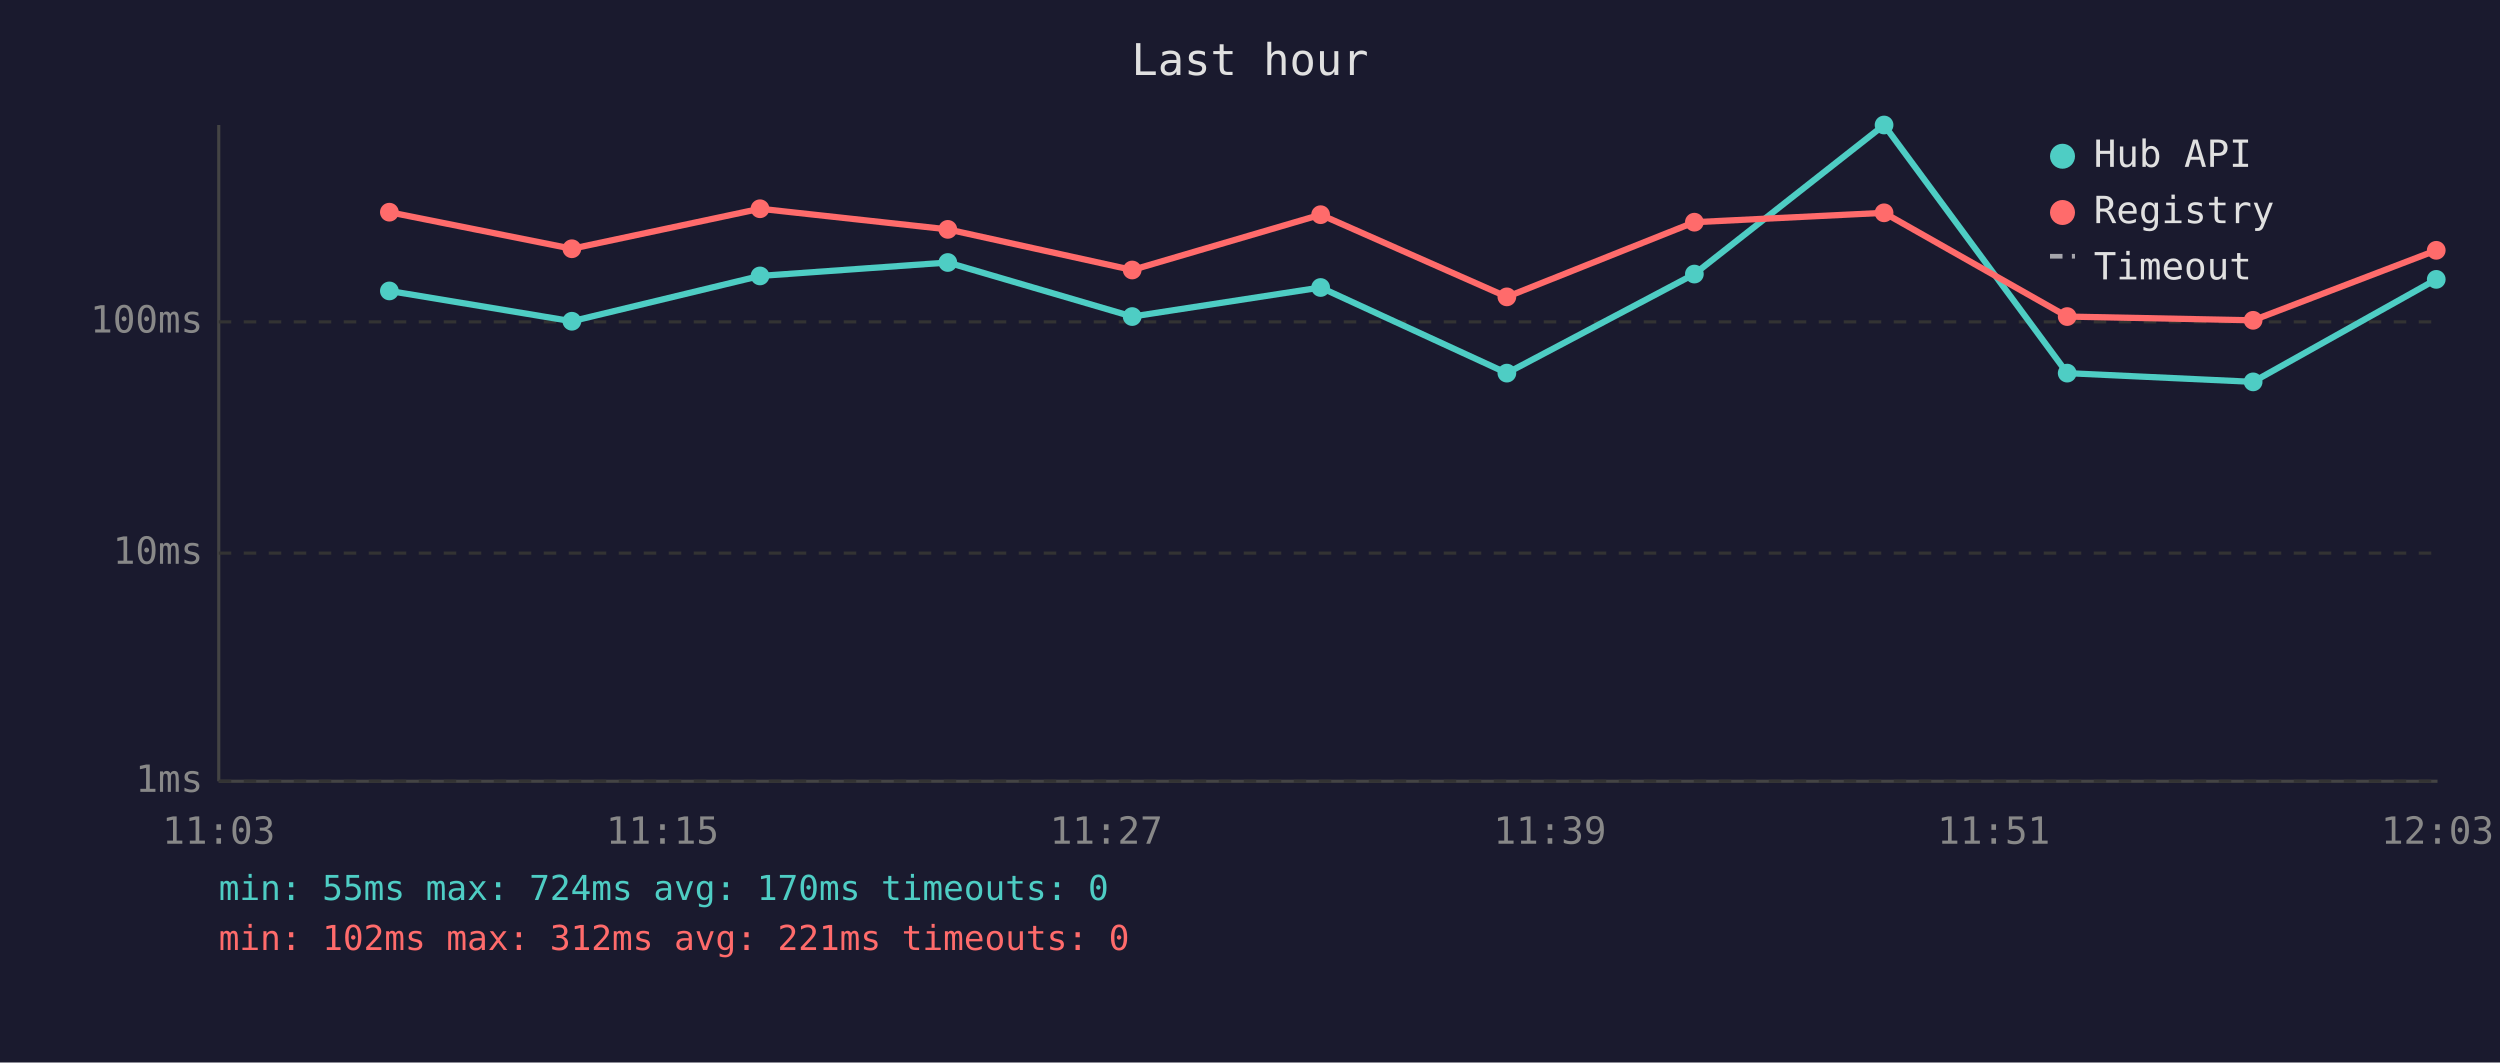
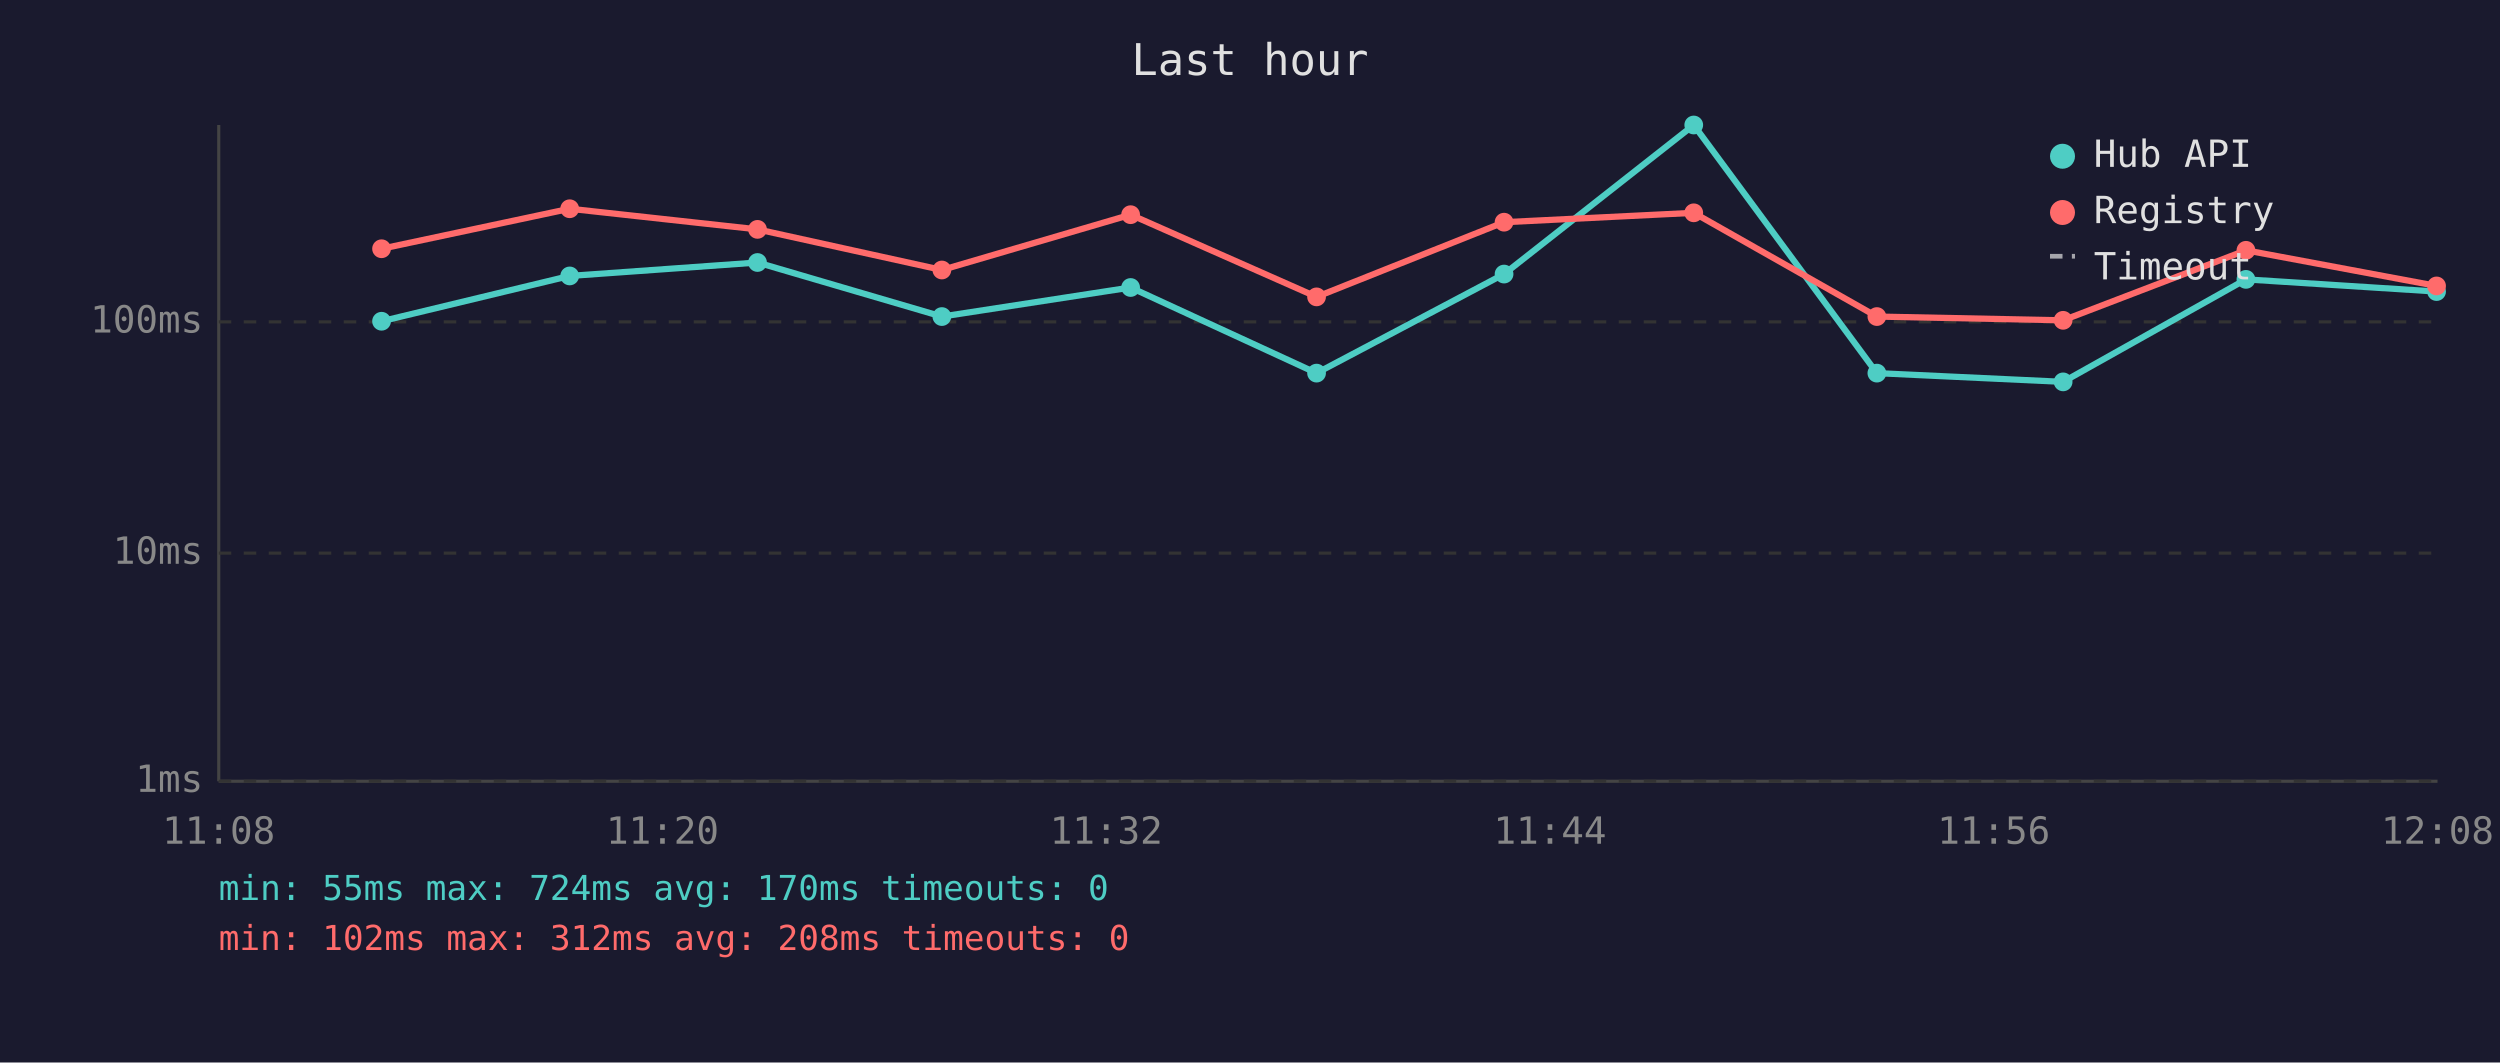
<svg xmlns="http://www.w3.org/2000/svg" viewBox="0 0 800 340" font-family="monospace" font-size="12">
  <rect width="800" height="340" fill="#1a1a2e" />
  <text x="400" y="24" fill="#e0e0e0" font-size="14" text-anchor="middle">Last hour</text>
  <line x1="70" y1="40" x2="70" y2="250" stroke="#444" stroke-width="1" />
  <line x1="70" y1="250" x2="780" y2="250" stroke="#444" stroke-width="1" />
  <line x1="70" y1="250" x2="780" y2="250" stroke="#333" stroke-width="1" stroke-dasharray="4" />
  <text x="65" y="250" fill="#888" text-anchor="end" dominant-baseline="middle">1ms</text>
  <line x1="70" y1="177" x2="780" y2="177" stroke="#333" stroke-width="1" stroke-dasharray="4" />
  <text x="65" y="177" fill="#888" text-anchor="end" dominant-baseline="middle">10ms</text>
  <line x1="70" y1="103" x2="780" y2="103" stroke="#333" stroke-width="1" stroke-dasharray="4" />
  <text x="65" y="103" fill="#888" text-anchor="end" dominant-baseline="middle">100ms</text>
-   <text x="70" y="270" fill="#888" text-anchor="middle">11:03</text>
-   <text x="212" y="270" fill="#888" text-anchor="middle">11:15</text>
-   <text x="354" y="270" fill="#888" text-anchor="middle">11:27</text>
-   <text x="496" y="270" fill="#888" text-anchor="middle">11:39</text>
-   <text x="638" y="270" fill="#888" text-anchor="middle">11:51</text>
-   <text x="780" y="270" fill="#888" text-anchor="middle">12:03</text>
-   <polyline points="124.6,93.1 183.0,102.8 243.2,88.3 303.3,84.0 362.3,101.3 422.6,92.0 482.2,119.4 542.2,87.7 602.9,40.0 661.5,119.4 721.0,122.2 779.6,89.4" fill="none" stroke="#4ecdc4" stroke-width="2" opacity="1" />
-   <circle cx="124.6" cy="93.1" r="3" fill="#4ecdc4" />
-   <circle cx="183.0" cy="102.8" r="3" fill="#4ecdc4" />
-   <circle cx="243.2" cy="88.3" r="3" fill="#4ecdc4" />
-   <circle cx="303.3" cy="84.0" r="3" fill="#4ecdc4" />
-   <circle cx="362.3" cy="101.3" r="3" fill="#4ecdc4" />
-   <circle cx="422.6" cy="92.0" r="3" fill="#4ecdc4" />
-   <circle cx="482.2" cy="119.4" r="3" fill="#4ecdc4" />
-   <circle cx="542.2" cy="87.7" r="3" fill="#4ecdc4" />
-   <circle cx="602.9" cy="40.0" r="3" fill="#4ecdc4" />
-   <circle cx="661.5" cy="119.4" r="3" fill="#4ecdc4" />
-   <circle cx="721.0" cy="122.2" r="3" fill="#4ecdc4" />
-   <circle cx="779.6" cy="89.4" r="3" fill="#4ecdc4" />
-   <polyline points="124.6,67.9 183.0,79.6 243.2,66.8 303.3,73.4 362.3,86.4 422.6,68.7 482.2,95.0 542.2,71.1 602.9,68.1 661.5,101.3 721.0,102.5 779.6,80.1" fill="none" stroke="#ff6b6b" stroke-width="2" opacity="1" />
-   <circle cx="124.6" cy="67.9" r="3" fill="#ff6b6b" />
-   <circle cx="183.0" cy="79.6" r="3" fill="#ff6b6b" />
-   <circle cx="243.2" cy="66.8" r="3" fill="#ff6b6b" />
-   <circle cx="303.3" cy="73.4" r="3" fill="#ff6b6b" />
-   <circle cx="362.3" cy="86.4" r="3" fill="#ff6b6b" />
-   <circle cx="422.6" cy="68.7" r="3" fill="#ff6b6b" />
-   <circle cx="482.2" cy="95.0" r="3" fill="#ff6b6b" />
-   <circle cx="542.2" cy="71.1" r="3" fill="#ff6b6b" />
-   <circle cx="602.9" cy="68.1" r="3" fill="#ff6b6b" />
-   <circle cx="661.5" cy="101.3" r="3" fill="#ff6b6b" />
-   <circle cx="721.0" cy="102.5" r="3" fill="#ff6b6b" />
-   <circle cx="779.6" cy="80.1" r="3" fill="#ff6b6b" />
+   <text x="70" y="270" fill="#888" text-anchor="middle">11:08</text>
+   <text x="212" y="270" fill="#888" text-anchor="middle">11:20</text>
+   <text x="354" y="270" fill="#888" text-anchor="middle">11:32</text>
+   <text x="496" y="270" fill="#888" text-anchor="middle">11:44</text>
+   <text x="638" y="270" fill="#888" text-anchor="middle">11:56</text>
+   <text x="780" y="270" fill="#888" text-anchor="middle">12:08</text>
+   <polyline points="122.1,102.8 182.3,88.3 242.4,84.0 301.4,101.3 361.8,92.0 421.3,119.4 481.3,87.7 542.0,40.0 600.6,119.4 660.2,122.2 718.7,89.4 779.7,93.3" fill="none" stroke="#4ecdc4" stroke-width="2" opacity="1" />
+   <circle cx="122.1" cy="102.8" r="3" fill="#4ecdc4" />
+   <circle cx="182.3" cy="88.3" r="3" fill="#4ecdc4" />
+   <circle cx="242.4" cy="84.0" r="3" fill="#4ecdc4" />
+   <circle cx="301.4" cy="101.3" r="3" fill="#4ecdc4" />
+   <circle cx="361.8" cy="92.0" r="3" fill="#4ecdc4" />
+   <circle cx="421.3" cy="119.4" r="3" fill="#4ecdc4" />
+   <circle cx="481.3" cy="87.7" r="3" fill="#4ecdc4" />
+   <circle cx="542.0" cy="40.0" r="3" fill="#4ecdc4" />
+   <circle cx="600.6" cy="119.4" r="3" fill="#4ecdc4" />
+   <circle cx="660.2" cy="122.2" r="3" fill="#4ecdc4" />
+   <circle cx="718.7" cy="89.4" r="3" fill="#4ecdc4" />
+   <circle cx="779.7" cy="93.3" r="3" fill="#4ecdc4" />
+   <polyline points="122.1,79.6 182.3,66.8 242.4,73.4 301.4,86.4 361.8,68.7 421.3,95.0 481.3,71.1 542.0,68.1 600.6,101.3 660.2,102.5 718.7,80.1 779.7,91.5" fill="none" stroke="#ff6b6b" stroke-width="2" opacity="1" />
+   <circle cx="122.1" cy="79.6" r="3" fill="#ff6b6b" />
+   <circle cx="182.3" cy="66.8" r="3" fill="#ff6b6b" />
+   <circle cx="242.4" cy="73.4" r="3" fill="#ff6b6b" />
+   <circle cx="301.4" cy="86.4" r="3" fill="#ff6b6b" />
+   <circle cx="361.8" cy="68.7" r="3" fill="#ff6b6b" />
+   <circle cx="421.3" cy="95.0" r="3" fill="#ff6b6b" />
+   <circle cx="481.3" cy="71.1" r="3" fill="#ff6b6b" />
+   <circle cx="542.0" cy="68.1" r="3" fill="#ff6b6b" />
+   <circle cx="600.6" cy="101.3" r="3" fill="#ff6b6b" />
+   <circle cx="660.2" cy="102.5" r="3" fill="#ff6b6b" />
+   <circle cx="718.7" cy="80.1" r="3" fill="#ff6b6b" />
+   <circle cx="779.7" cy="91.5" r="3" fill="#ff6b6b" />
  <circle cx="660" cy="50" r="4" fill="#4ecdc4" />
  <text x="670" y="50" fill="#e0e0e0" dominant-baseline="middle">Hub API</text>
  <circle cx="660" cy="68" r="4" fill="#ff6b6b" />
  <text x="670" y="68" fill="#e0e0e0" dominant-baseline="middle">Registry</text>
  <line x1="656" y1="82" x2="664" y2="82" stroke="#e0e0e0" stroke-width="1.5" stroke-dasharray="4,3" opacity="0.7" />
  <text x="670" y="86" fill="#e0e0e0" dominant-baseline="middle">Timeout</text>
  <text x="70" y="288" fill="#4ecdc4" font-size="11">min: 55ms  max: 724ms  avg: 170ms  timeouts: 0</text>
-   <text x="70" y="304" fill="#ff6b6b" font-size="11">min: 102ms  max: 312ms  avg: 221ms  timeouts: 0</text>
+   <text x="70" y="304" fill="#ff6b6b" font-size="11">min: 102ms  max: 312ms  avg: 208ms  timeouts: 0</text>
</svg>
